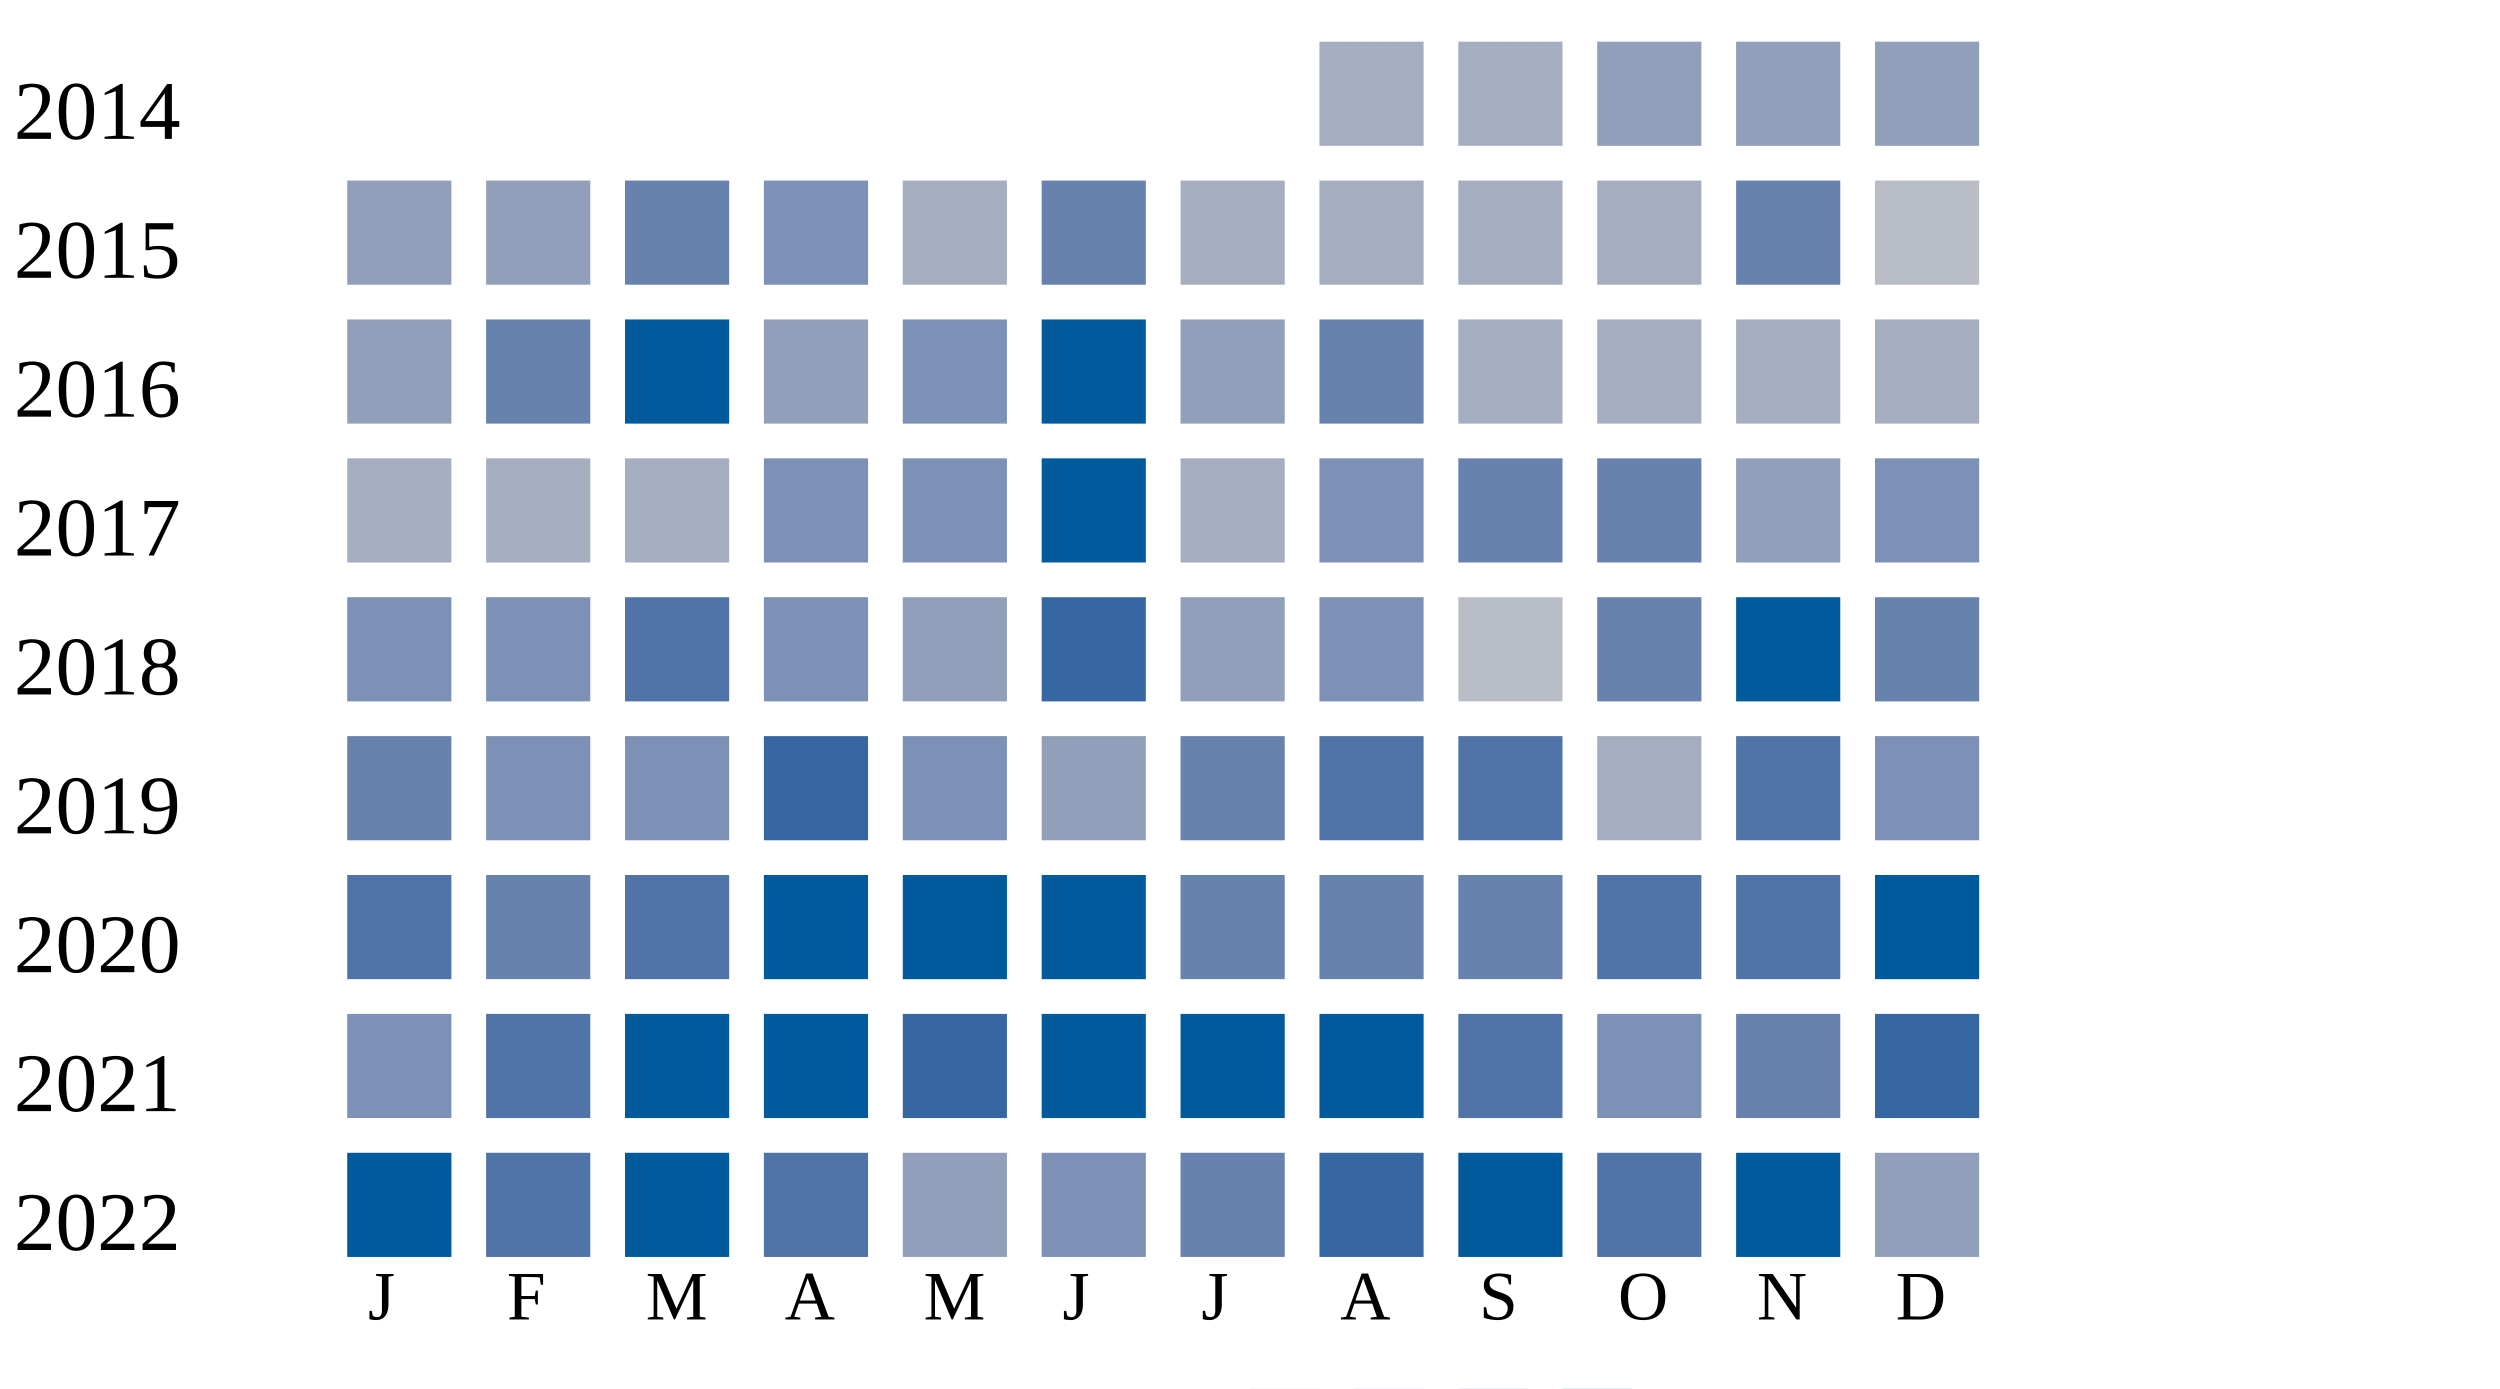
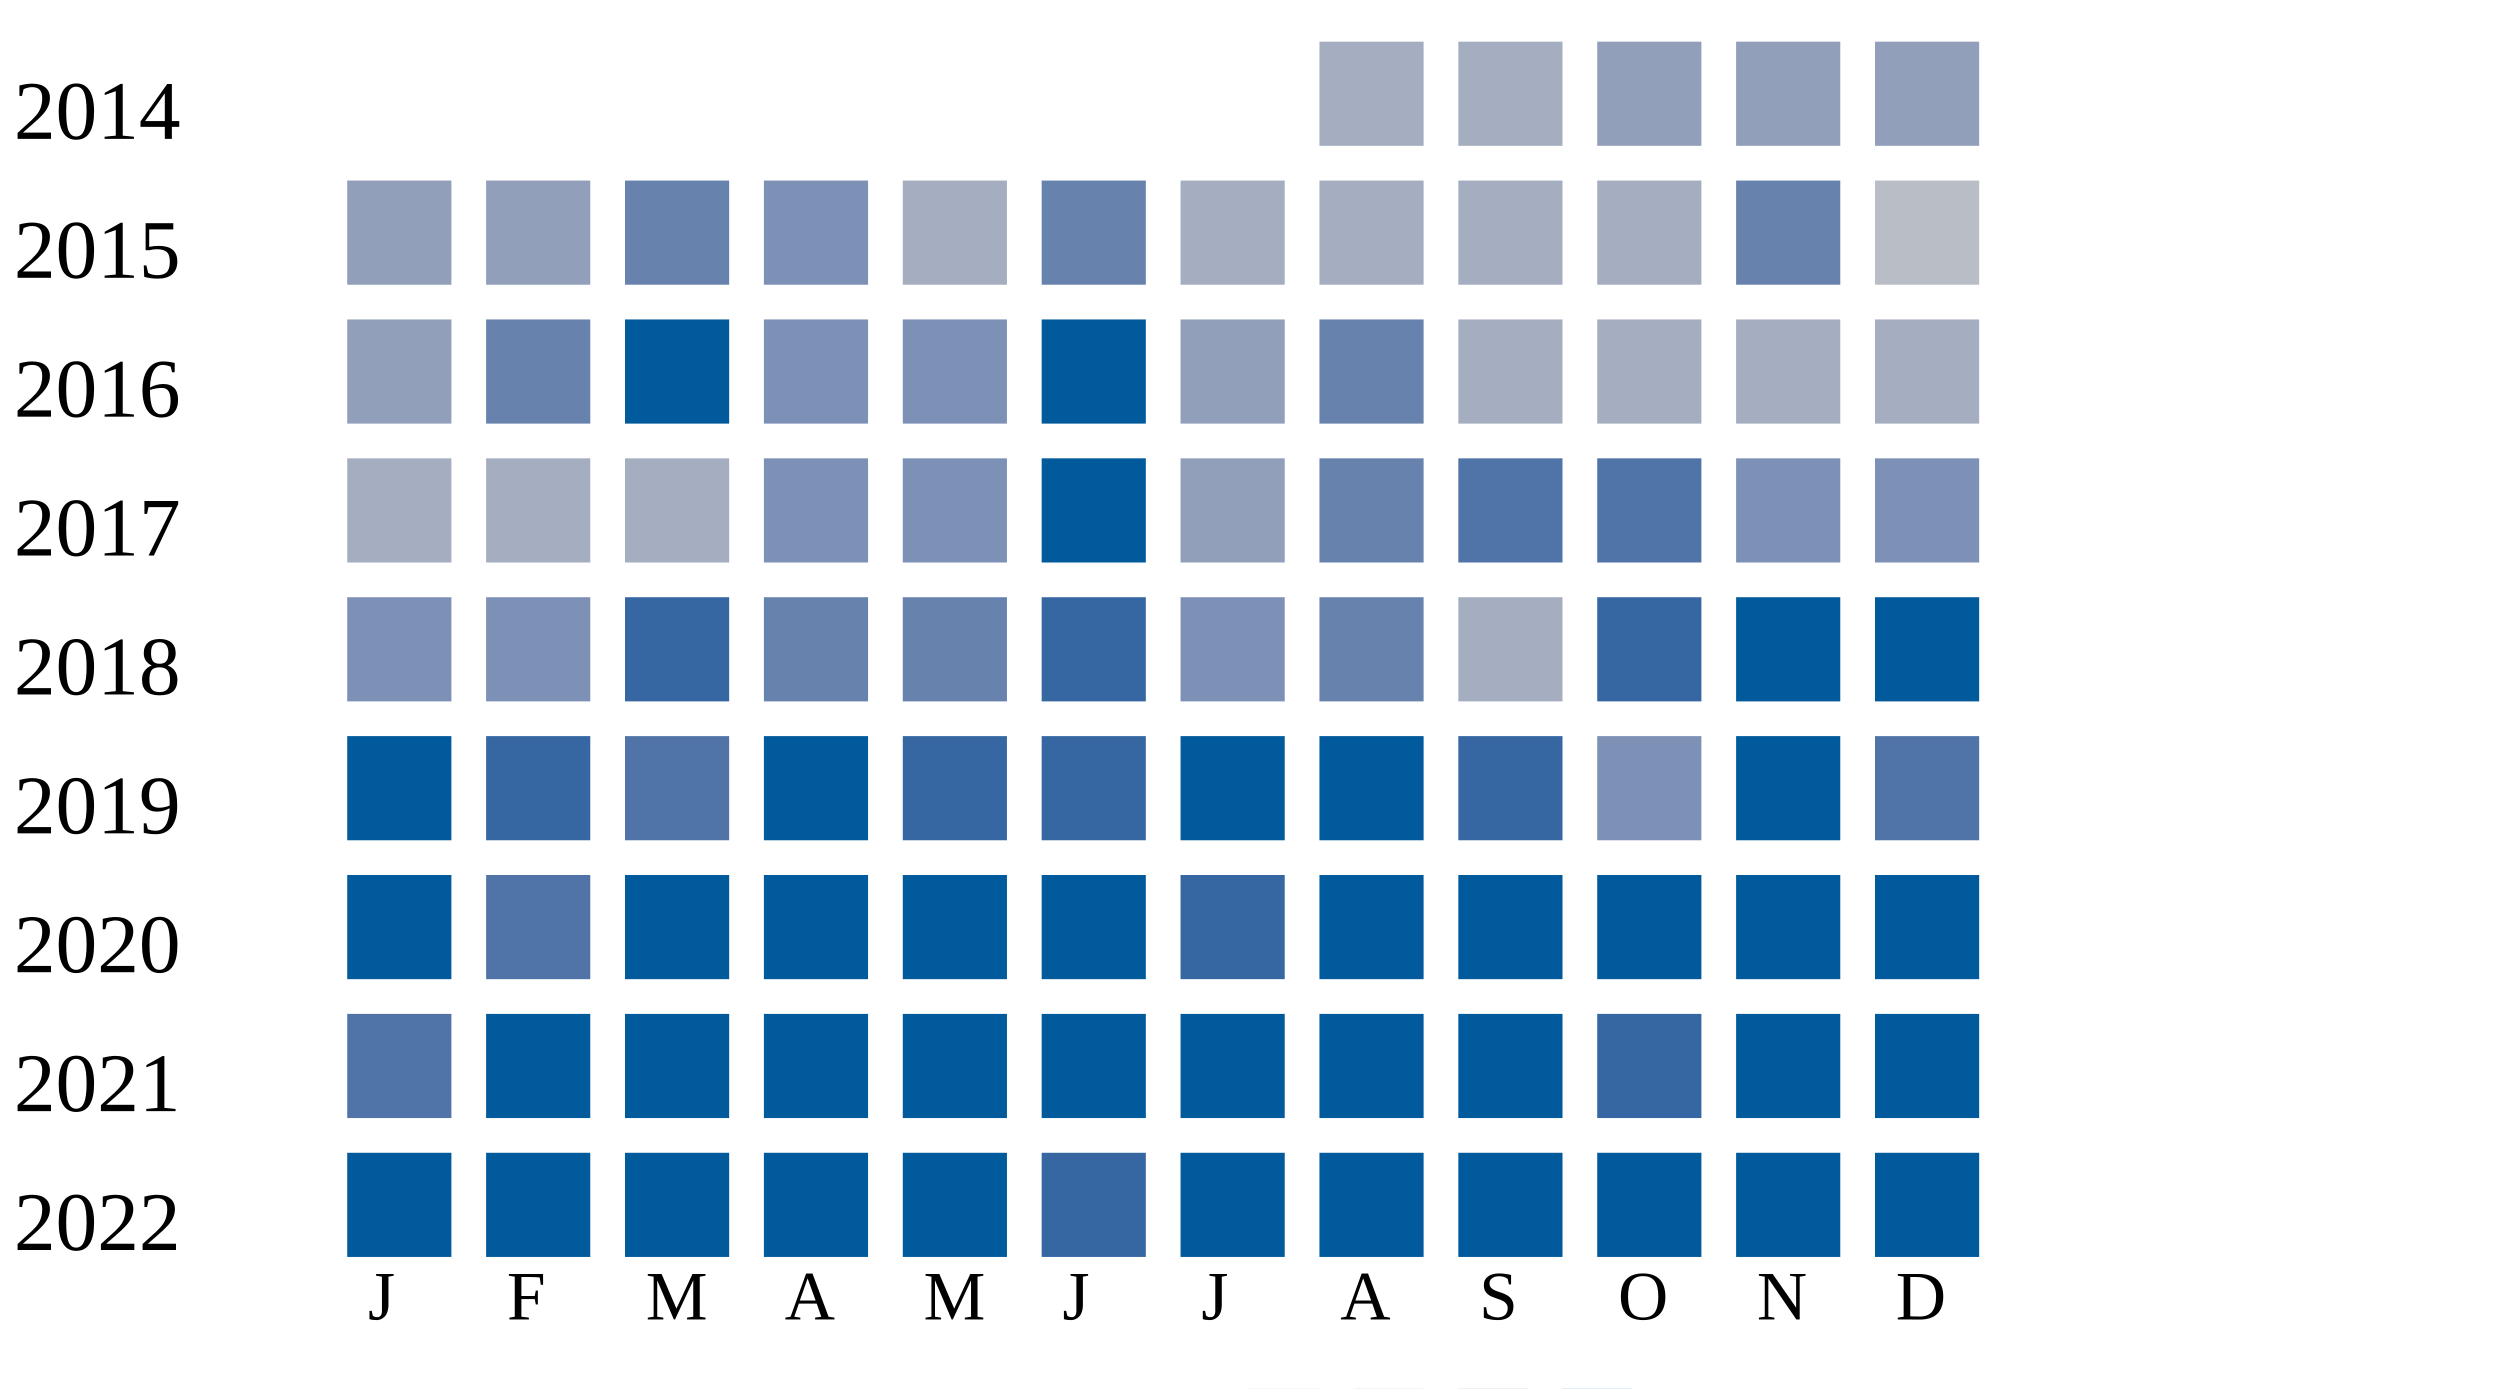
<svg xmlns="http://www.w3.org/2000/svg" width="360" height="200">
  <g transform="translate(0 0)">
    <text x="2" y="20">2014</text>
    <rect x="190" y="6" width="15" height="15" fill="#a5aec0" />
    <rect x="210" y="6" width="15" height="15" fill="#a5aec0" />
    <rect x="230" y="6" width="15" height="15" fill="#919fba" />
    <rect x="250" y="6" width="15" height="15" fill="#919fba" />
    <rect x="270" y="6" width="15" height="15" fill="#919fba" />
  </g>
  <g transform="translate(0 20)">
    <text x="2" y="20">2015</text>
    <rect x="50" y="6" width="15" height="15" fill="#919fba" />
    <rect x="70" y="6" width="15" height="15" fill="#919fba" />
    <rect x="90" y="6" width="15" height="15" fill="#6882ae" />
    <rect x="110" y="6" width="15" height="15" fill="#7d90b5" />
    <rect x="130" y="6" width="15" height="15" fill="#a5aec0" />
    <rect x="150" y="6" width="15" height="15" fill="#6882ae" />
    <rect x="170" y="6" width="15" height="15" fill="#a5aec0" />
    <rect x="190" y="6" width="15" height="15" fill="#a5aec0" />
    <rect x="210" y="6" width="15" height="15" fill="#a5aec0" />
    <rect x="230" y="6" width="15" height="15" fill="#a5aec0" />
    <rect x="250" y="6" width="15" height="15" fill="#6882ae" />
    <rect x="270" y="6" width="15" height="15" fill="#b9bdc6" />
  </g>
  <g transform="translate(0 40)">
    <text x="2" y="20">2016</text>
    <rect x="50" y="6" width="15" height="15" fill="#919fba" />
    <rect x="70" y="6" width="15" height="15" fill="#6882ae" />
    <rect x="90" y="6" width="15" height="15" fill="#005a9c" />
-     <rect x="110" y="6" width="15" height="15" fill="#919fba" />
+     <rect x="110" y="6" width="15" height="15" fill="#7d90b5" />
    <rect x="130" y="6" width="15" height="15" fill="#7d90b5" />
    <rect x="150" y="6" width="15" height="15" fill="#005a9c" />
    <rect x="170" y="6" width="15" height="15" fill="#919fba" />
    <rect x="190" y="6" width="15" height="15" fill="#6882ae" />
    <rect x="210" y="6" width="15" height="15" fill="#a5aec0" />
    <rect x="230" y="6" width="15" height="15" fill="#a5aec0" />
    <rect x="250" y="6" width="15" height="15" fill="#a5aec0" />
    <rect x="270" y="6" width="15" height="15" fill="#a5aec0" />
  </g>
  <g transform="translate(0 60)">
    <text x="2" y="20">2017</text>
    <rect x="50" y="6" width="15" height="15" fill="#a5aec0" />
    <rect x="70" y="6" width="15" height="15" fill="#a5aec0" />
    <rect x="90" y="6" width="15" height="15" fill="#a5aec0" />
    <rect x="110" y="6" width="15" height="15" fill="#7d90b5" />
    <rect x="130" y="6" width="15" height="15" fill="#7d90b5" />
    <rect x="150" y="6" width="15" height="15" fill="#005a9c" />
-     <rect x="170" y="6" width="15" height="15" fill="#a5aec0" />
-     <rect x="190" y="6" width="15" height="15" fill="#7d90b5" />
-     <rect x="210" y="6" width="15" height="15" fill="#6882ae" />
-     <rect x="230" y="6" width="15" height="15" fill="#6882ae" />
-     <rect x="250" y="6" width="15" height="15" fill="#919fba" />
+     <rect x="170" y="6" width="15" height="15" fill="#919fba" />
+     <rect x="190" y="6" width="15" height="15" fill="#6882ae" />
+     <rect x="210" y="6" width="15" height="15" fill="#5174a8" />
+     <rect x="230" y="6" width="15" height="15" fill="#5174a8" />
+     <rect x="250" y="6" width="15" height="15" fill="#7d90b5" />
    <rect x="270" y="6" width="15" height="15" fill="#7d90b5" />
  </g>
  <g transform="translate(0 80)">
    <text x="2" y="20">2018</text>
    <rect x="50" y="6" width="15" height="15" fill="#7d90b5" />
    <rect x="70" y="6" width="15" height="15" fill="#7d90b5" />
-     <rect x="90" y="6" width="15" height="15" fill="#5174a8" />
-     <rect x="110" y="6" width="15" height="15" fill="#7d90b5" />
-     <rect x="130" y="6" width="15" height="15" fill="#919fba" />
+     <rect x="90" y="6" width="15" height="15" fill="#3667a2" />
+     <rect x="110" y="6" width="15" height="15" fill="#6882ae" />
+     <rect x="130" y="6" width="15" height="15" fill="#6882ae" />
    <rect x="150" y="6" width="15" height="15" fill="#3667a2" />
-     <rect x="170" y="6" width="15" height="15" fill="#919fba" />
-     <rect x="190" y="6" width="15" height="15" fill="#7d90b5" />
-     <rect x="210" y="6" width="15" height="15" fill="#b9bdc6" />
-     <rect x="230" y="6" width="15" height="15" fill="#6882ae" />
+     <rect x="170" y="6" width="15" height="15" fill="#7d90b5" />
+     <rect x="190" y="6" width="15" height="15" fill="#6882ae" />
+     <rect x="210" y="6" width="15" height="15" fill="#a5aec0" />
+     <rect x="230" y="6" width="15" height="15" fill="#3667a2" />
    <rect x="250" y="6" width="15" height="15" fill="#005a9c" />
-     <rect x="270" y="6" width="15" height="15" fill="#6882ae" />
+     <rect x="270" y="6" width="15" height="15" fill="#005a9c" />
  </g>
  <g transform="translate(0 100)">
    <text x="2" y="20">2019</text>
-     <rect x="50" y="6" width="15" height="15" fill="#6882ae" />
-     <rect x="70" y="6" width="15" height="15" fill="#7d90b5" />
-     <rect x="90" y="6" width="15" height="15" fill="#7d90b5" />
-     <rect x="110" y="6" width="15" height="15" fill="#3667a2" />
-     <rect x="130" y="6" width="15" height="15" fill="#7d90b5" />
-     <rect x="150" y="6" width="15" height="15" fill="#919fba" />
-     <rect x="170" y="6" width="15" height="15" fill="#6882ae" />
-     <rect x="190" y="6" width="15" height="15" fill="#5174a8" />
-     <rect x="210" y="6" width="15" height="15" fill="#5174a8" />
-     <rect x="230" y="6" width="15" height="15" fill="#a5aec0" />
-     <rect x="250" y="6" width="15" height="15" fill="#5174a8" />
-     <rect x="270" y="6" width="15" height="15" fill="#7d90b5" />
+     <rect x="50" y="6" width="15" height="15" fill="#005a9c" />
+     <rect x="70" y="6" width="15" height="15" fill="#3667a2" />
+     <rect x="90" y="6" width="15" height="15" fill="#5174a8" />
+     <rect x="110" y="6" width="15" height="15" fill="#005a9c" />
+     <rect x="130" y="6" width="15" height="15" fill="#3667a2" />
+     <rect x="150" y="6" width="15" height="15" fill="#3667a2" />
+     <rect x="170" y="6" width="15" height="15" fill="#005a9c" />
+     <rect x="190" y="6" width="15" height="15" fill="#005a9c" />
+     <rect x="210" y="6" width="15" height="15" fill="#3667a2" />
+     <rect x="230" y="6" width="15" height="15" fill="#7d90b5" />
+     <rect x="250" y="6" width="15" height="15" fill="#005a9c" />
+     <rect x="270" y="6" width="15" height="15" fill="#5174a8" />
  </g>
  <g transform="translate(0 120)">
    <text x="2" y="20">2020</text>
-     <rect x="50" y="6" width="15" height="15" fill="#5174a8" />
-     <rect x="70" y="6" width="15" height="15" fill="#6882ae" />
-     <rect x="90" y="6" width="15" height="15" fill="#5174a8" />
+     <rect x="50" y="6" width="15" height="15" fill="#005a9c" />
+     <rect x="70" y="6" width="15" height="15" fill="#5174a8" />
+     <rect x="90" y="6" width="15" height="15" fill="#005a9c" />
    <rect x="110" y="6" width="15" height="15" fill="#005a9c" />
    <rect x="130" y="6" width="15" height="15" fill="#005a9c" />
    <rect x="150" y="6" width="15" height="15" fill="#005a9c" />
-     <rect x="170" y="6" width="15" height="15" fill="#6882ae" />
-     <rect x="190" y="6" width="15" height="15" fill="#6882ae" />
-     <rect x="210" y="6" width="15" height="15" fill="#6882ae" />
-     <rect x="230" y="6" width="15" height="15" fill="#5174a8" />
-     <rect x="250" y="6" width="15" height="15" fill="#5174a8" />
+     <rect x="170" y="6" width="15" height="15" fill="#3667a2" />
+     <rect x="190" y="6" width="15" height="15" fill="#005a9c" />
+     <rect x="210" y="6" width="15" height="15" fill="#005a9c" />
+     <rect x="230" y="6" width="15" height="15" fill="#005a9c" />
+     <rect x="250" y="6" width="15" height="15" fill="#005a9c" />
    <rect x="270" y="6" width="15" height="15" fill="#005a9c" />
  </g>
  <g transform="translate(0 140)">
    <text x="2" y="20">2021</text>
-     <rect x="50" y="6" width="15" height="15" fill="#7d90b5" />
-     <rect x="70" y="6" width="15" height="15" fill="#5174a8" />
+     <rect x="50" y="6" width="15" height="15" fill="#5174a8" />
+     <rect x="70" y="6" width="15" height="15" fill="#005a9c" />
    <rect x="90" y="6" width="15" height="15" fill="#005a9c" />
    <rect x="110" y="6" width="15" height="15" fill="#005a9c" />
-     <rect x="130" y="6" width="15" height="15" fill="#3667a2" />
+     <rect x="130" y="6" width="15" height="15" fill="#005a9c" />
    <rect x="150" y="6" width="15" height="15" fill="#005a9c" />
    <rect x="170" y="6" width="15" height="15" fill="#005a9c" />
    <rect x="190" y="6" width="15" height="15" fill="#005a9c" />
-     <rect x="210" y="6" width="15" height="15" fill="#5174a8" />
-     <rect x="230" y="6" width="15" height="15" fill="#7d90b5" />
-     <rect x="250" y="6" width="15" height="15" fill="#6882ae" />
-     <rect x="270" y="6" width="15" height="15" fill="#3667a2" />
+     <rect x="210" y="6" width="15" height="15" fill="#005a9c" />
+     <rect x="230" y="6" width="15" height="15" fill="#3667a2" />
+     <rect x="250" y="6" width="15" height="15" fill="#005a9c" />
+     <rect x="270" y="6" width="15" height="15" fill="#005a9c" />
  </g>
  <g transform="translate(0 160)">
    <text x="2" y="20">2022</text>
    <rect x="50" y="6" width="15" height="15" fill="#005a9c" />
-     <rect x="70" y="6" width="15" height="15" fill="#5174a8" />
+     <rect x="70" y="6" width="15" height="15" fill="#005a9c" />
    <rect x="90" y="6" width="15" height="15" fill="#005a9c" />
-     <rect x="110" y="6" width="15" height="15" fill="#5174a8" />
-     <rect x="130" y="6" width="15" height="15" fill="#919fba" />
-     <rect x="150" y="6" width="15" height="15" fill="#7d90b5" />
-     <rect x="170" y="6" width="15" height="15" fill="#6882ae" />
-     <rect x="190" y="6" width="15" height="15" fill="#3667a2" />
+     <rect x="110" y="6" width="15" height="15" fill="#005a9c" />
+     <rect x="130" y="6" width="15" height="15" fill="#005a9c" />
+     <rect x="150" y="6" width="15" height="15" fill="#3667a2" />
+     <rect x="170" y="6" width="15" height="15" fill="#005a9c" />
+     <rect x="190" y="6" width="15" height="15" fill="#005a9c" />
    <rect x="210" y="6" width="15" height="15" fill="#005a9c" />
-     <rect x="230" y="6" width="15" height="15" fill="#5174a8" />
+     <rect x="230" y="6" width="15" height="15" fill="#005a9c" />
    <rect x="250" y="6" width="15" height="15" fill="#005a9c" />
-     <rect x="270" y="6" width="15" height="15" fill="#919fba" />
+     <rect x="270" y="6" width="15" height="15" fill="#005a9c" />
  </g>
  <text style="font-size: 10px; text-align: center" x="53" y="190">J</text>
  <text style="font-size: 10px; text-align: center" x="73" y="190">F</text>
  <text style="font-size: 10px; text-align: center" x="93" y="190">M</text>
  <text style="font-size: 10px; text-align: center" x="113" y="190">A</text>
  <text style="font-size: 10px; text-align: center" x="133" y="190">M</text>
  <text style="font-size: 10px; text-align: center" x="153" y="190">J</text>
  <text style="font-size: 10px; text-align: center" x="173" y="190">J</text>
  <text style="font-size: 10px; text-align: center" x="193" y="190">A</text>
  <text style="font-size: 10px; text-align: center" x="213" y="190">S</text>
  <text style="font-size: 10px; text-align: center" x="233" y="190">O</text>
  <text style="font-size: 10px; text-align: center" x="253" y="190">N</text>
  <text style="font-size: 10px; text-align: center" x="273" y="190">D</text>
  <text style="font-size: 10px;" x="155" y="209">Less</text>
  <rect fill="#b9bdc6" width="10" height="10" x="180" y="200" />
  <rect fill="#919fba" width="10" height="10" x="195" y="200" />
  <rect fill="#6882ae" width="10" height="10" x="210" y="200" />
  <rect fill="#005a9c" width="10" height="10" x="225" y="200" />
  <text x="240" y="209" style="font-size: 10px;">More</text>
</svg>
